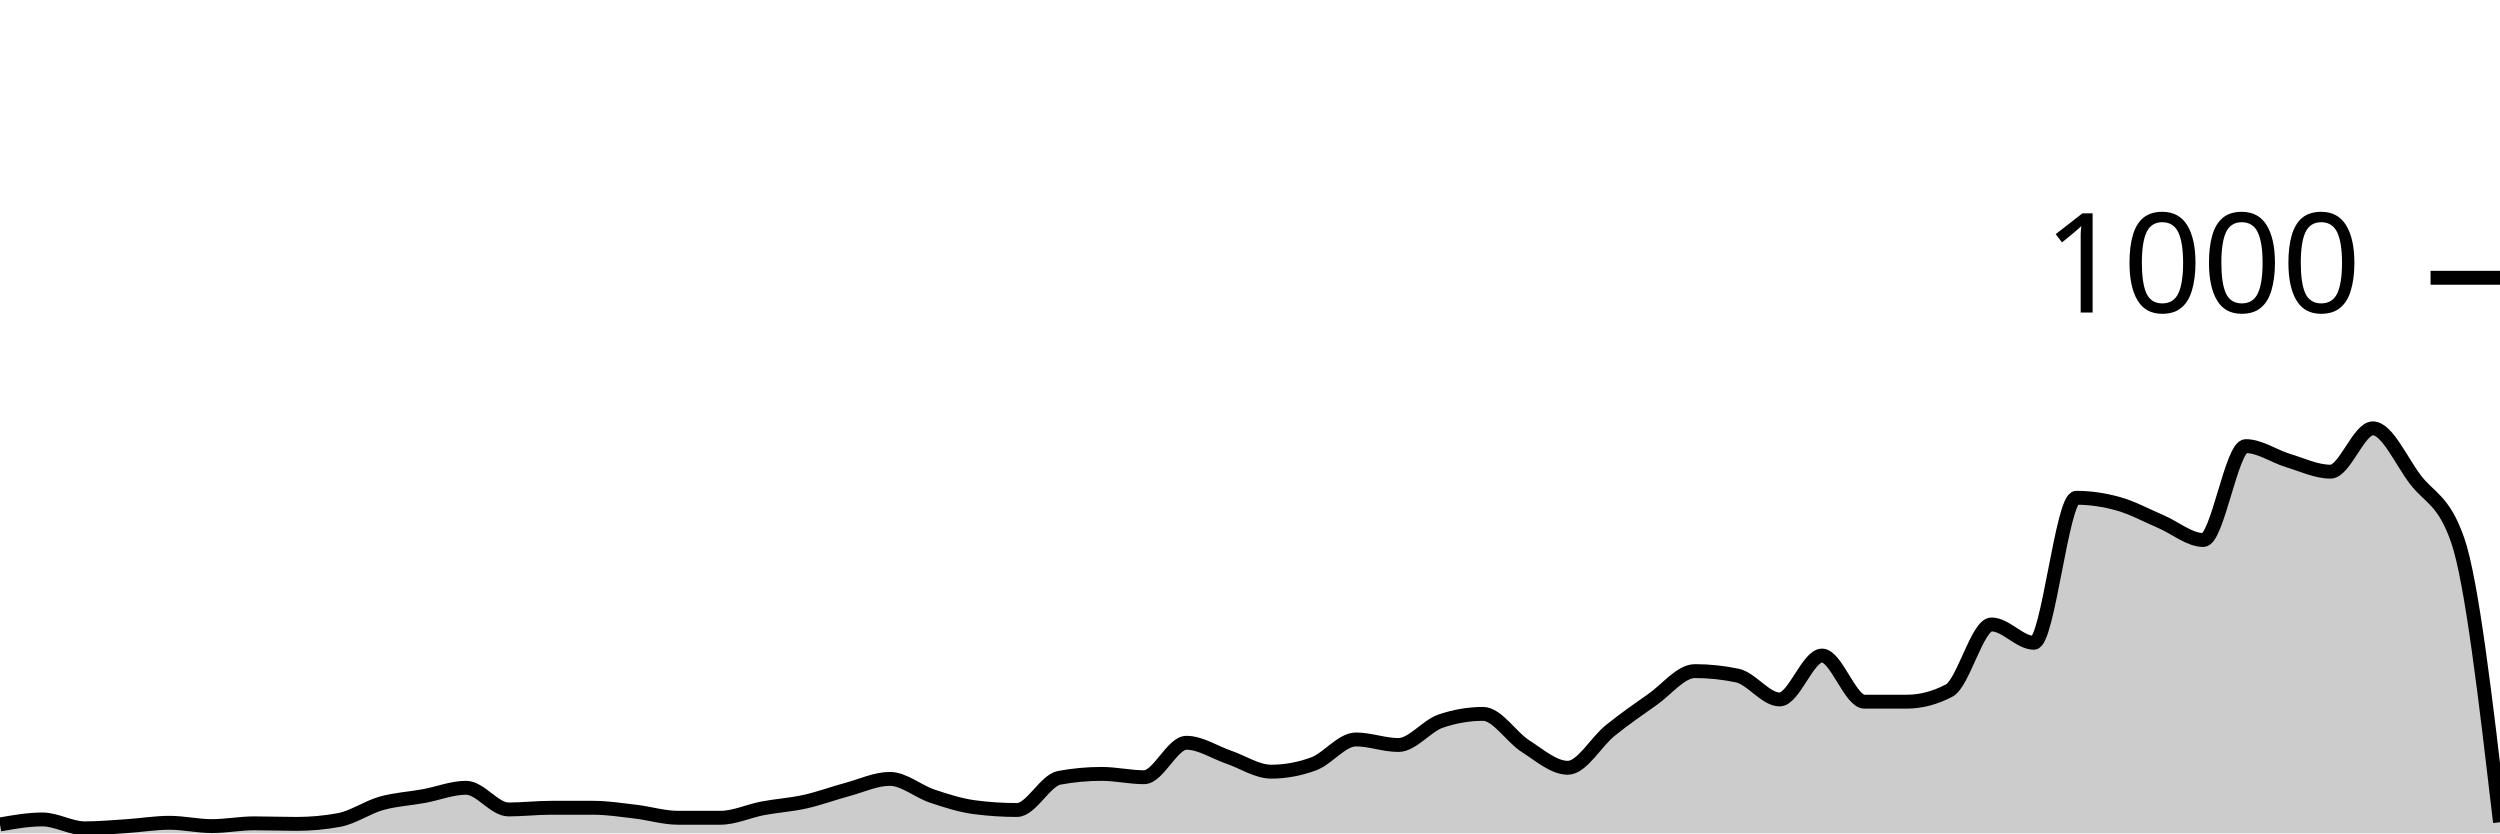
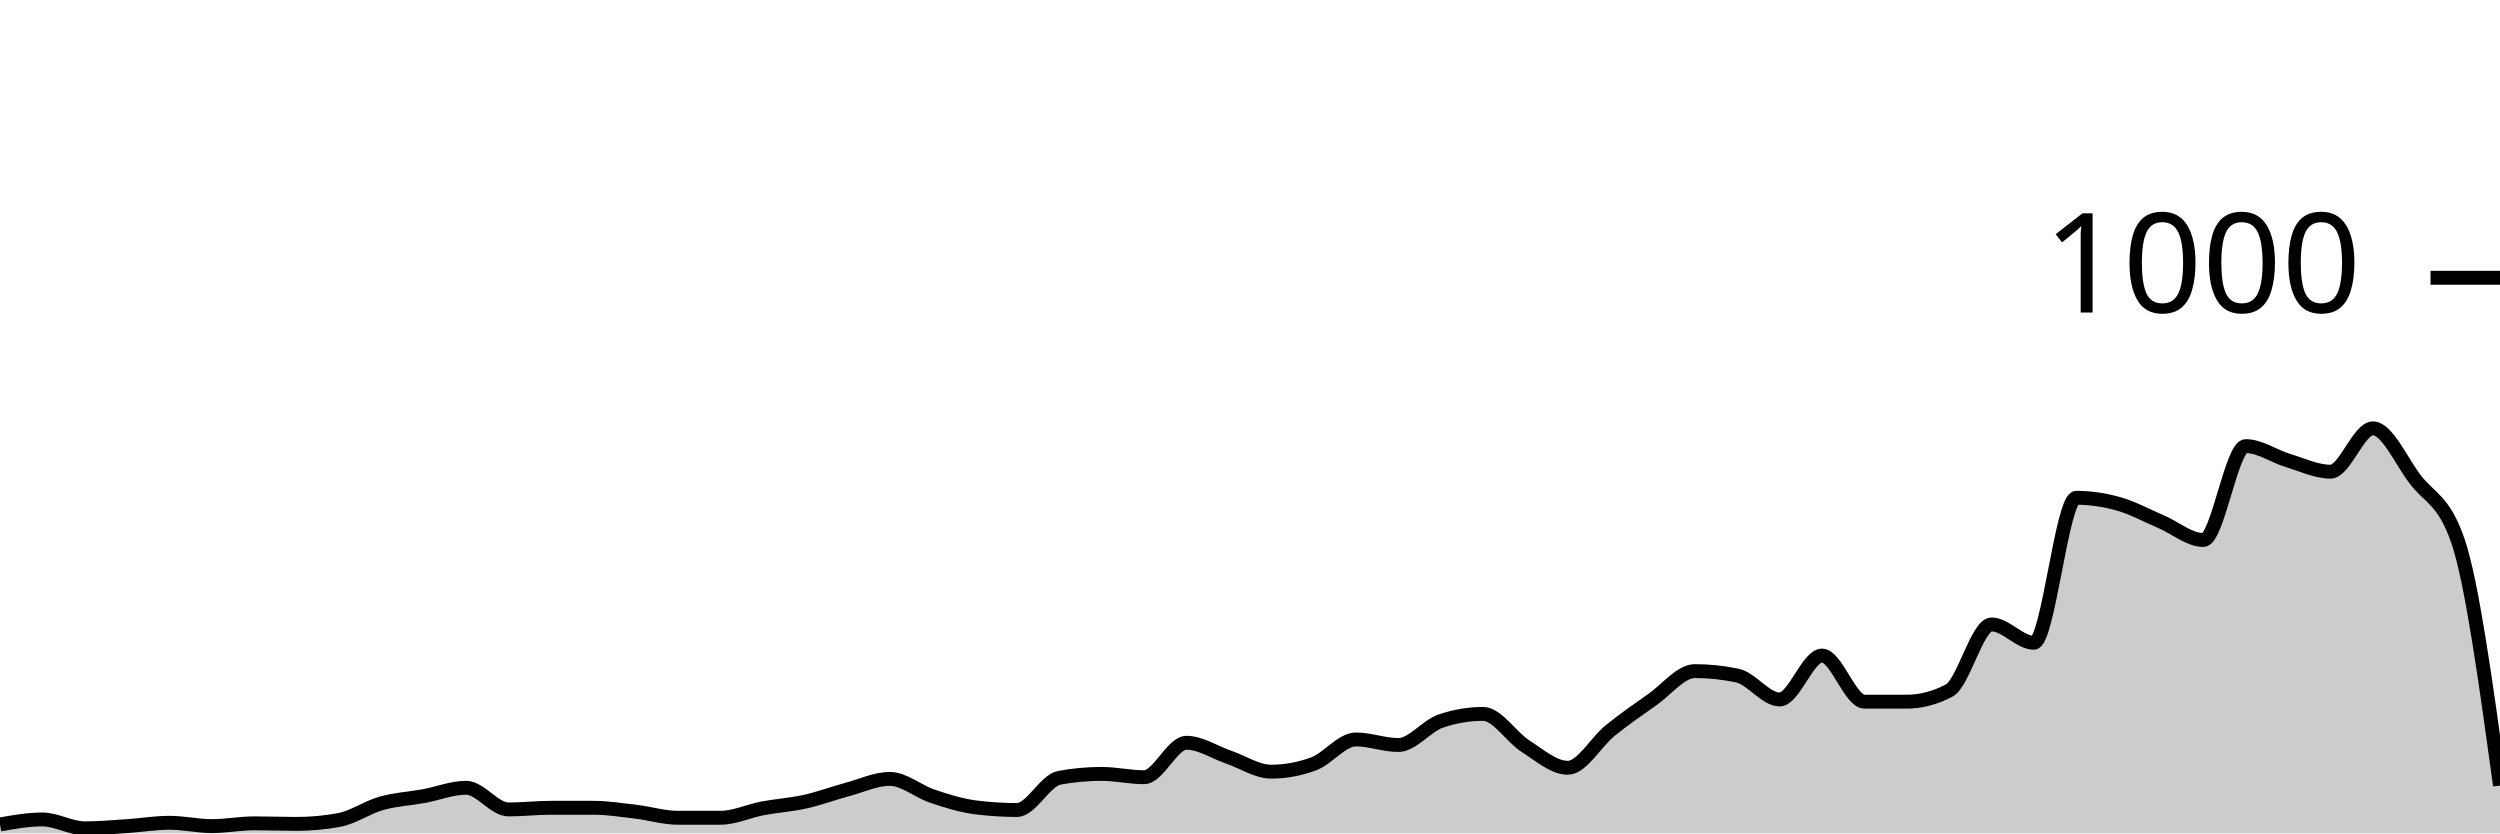
<svg xmlns="http://www.w3.org/2000/svg" viewBox="0 0 180 60">
  <g transform="translate(0,20)">
-     <path class="area" fill="rgba(0, 0, 0, 0.2)" d="M0,39.36C1.017,39.18,2.034,39,3.051,39C4.068,39,5.085,39.64,6.102,39.64C7.119,39.64,8.136,39.547,9.153,39.48C10.169,39.413,11.186,39.24,12.203,39.24C13.22,39.24,14.237,39.48,15.254,39.48C16.271,39.48,17.288,39.28,18.305,39.28C19.322,39.28,20.339,39.32,21.356,39.32C22.373,39.32,23.39,39.227,24.407,39.04C25.424,38.853,26.441,38.127,27.458,37.84C28.475,37.553,29.492,37.507,30.508,37.32C31.525,37.133,32.542,36.72,33.559,36.72C34.576,36.72,35.593,38.28,36.61,38.28C37.627,38.28,38.644,38.16,39.661,38.16C40.678,38.16,41.695,38.16,42.712,38.16C43.729,38.16,44.746,38.32,45.763,38.44C46.78,38.56,47.797,38.88,48.814,38.88C49.831,38.88,50.847,38.88,51.864,38.88C52.881,38.88,53.898,38.393,54.915,38.2C55.932,38.007,56.949,37.947,57.966,37.72C58.983,37.493,60,37.113,61.017,36.84C62.034,36.567,63.051,36.08,64.068,36.08C65.085,36.08,66.102,36.98,67.119,37.32C68.136,37.66,69.153,37.987,70.169,38.12C71.186,38.253,72.203,38.32,73.22,38.32C74.237,38.32,75.254,36.187,76.271,36C77.288,35.813,78.305,35.72,79.322,35.72C80.339,35.72,81.356,35.96,82.373,35.96C83.39,35.96,84.407,33.48,85.424,33.48C86.441,33.48,87.458,34.173,88.475,34.52C89.492,34.867,90.508,35.56,91.525,35.56C92.542,35.56,93.559,35.373,94.576,35C95.593,34.627,96.61,33.24,97.627,33.24C98.644,33.24,99.661,33.64,100.678,33.64C101.695,33.64,102.712,32.267,103.729,31.92C104.746,31.573,105.763,31.4,106.78,31.4C107.797,31.4,108.814,33.073,109.831,33.72C110.847,34.367,111.864,35.28,112.881,35.28C113.898,35.28,114.915,33.42,115.932,32.6C116.949,31.78,117.966,31.073,118.983,30.36C120,29.647,121.017,28.32,122.034,28.32C123.051,28.32,124.068,28.427,125.085,28.64C126.102,28.853,127.119,30.36,128.136,30.36C129.153,30.36,130.169,27.2,131.186,27.2C132.203,27.2,133.22,30.52,134.237,30.52C135.254,30.52,136.271,30.52,137.288,30.52C138.305,30.52,139.322,30.253,140.339,29.72C141.356,29.187,142.373,24.96,143.39,24.96C144.407,24.96,145.424,26.28,146.441,26.28C147.458,26.28,148.475,15.84,149.492,15.84C150.508,15.84,151.525,15.993,152.542,16.28C153.559,16.567,154.576,17.127,155.593,17.56C156.61,17.993,157.627,18.88,158.644,18.88C159.661,18.88,160.678,12.12,161.695,12.12C162.712,12.12,163.729,12.853,164.746,13.16C165.763,13.467,166.78,13.96,167.797,13.96C168.814,13.96,169.831,10.84,170.847,10.84C171.864,10.84,172.881,13.18,173.898,14.52C174.915,15.86,175.932,15.973,176.949,18.88C177.966,21.787,178.983,30.493,180,39.2L180,40C178.983,40,177.966,40,176.949,40C175.932,40,174.915,40,173.898,40C172.881,40,171.864,40,170.847,40C169.831,40,168.814,40,167.797,40C166.78,40,165.763,40,164.746,40C163.729,40,162.712,40,161.695,40C160.678,40,159.661,40,158.644,40C157.627,40,156.61,40,155.593,40C154.576,40,153.559,40,152.542,40C151.525,40,150.508,40,149.492,40C148.475,40,147.458,40,146.441,40C145.424,40,144.407,40,143.39,40C142.373,40,141.356,40,140.339,40C139.322,40,138.305,40,137.288,40C136.271,40,135.254,40,134.237,40C133.22,40,132.203,40,131.186,40C130.169,40,129.153,40,128.136,40C127.119,40,126.102,40,125.085,40C124.068,40,123.051,40,122.034,40C121.017,40,120,40,118.983,40C117.966,40,116.949,40,115.932,40C114.915,40,113.898,40,112.881,40C111.864,40,110.847,40,109.831,40C108.814,40,107.797,40,106.78,40C105.763,40,104.746,40,103.729,40C102.712,40,101.695,40,100.678,40C99.661,40,98.644,40,97.627,40C96.61,40,95.593,40,94.576,40C93.559,40,92.542,40,91.525,40C90.508,40,89.492,40,88.475,40C87.458,40,86.441,40,85.424,40C84.407,40,83.39,40,82.373,40C81.356,40,80.339,40,79.322,40C78.305,40,77.288,40,76.271,40C75.254,40,74.237,40,73.22,40C72.203,40,71.186,40,70.169,40C69.153,40,68.136,40,67.119,40C66.102,40,65.085,40,64.068,40C63.051,40,62.034,40,61.017,40C60,40,58.983,40,57.966,40C56.949,40,55.932,40,54.915,40C53.898,40,52.881,40,51.864,40C50.847,40,49.831,40,48.814,40C47.797,40,46.78,40,45.763,40C44.746,40,43.729,40,42.712,40C41.695,40,40.678,40,39.661,40C38.644,40,37.627,40,36.61,40C35.593,40,34.576,40,33.559,40C32.542,40,31.525,40,30.508,40C29.492,40,28.475,40,27.458,40C26.441,40,25.424,40,24.407,40C23.39,40,22.373,40,21.356,40C20.339,40,19.322,40,18.305,40C17.288,40,16.271,40,15.254,40C14.237,40,13.22,40,12.203,40C11.186,40,10.169,40,9.153,40C8.136,40,7.119,40,6.102,40C5.085,40,4.068,40,3.051,40C2.034,40,1.017,40,0,40Z" />
-     <path class="line" stroke="black" fill="none" d="M0,39.36C1.017,39.18,2.034,39,3.051,39C4.068,39,5.085,39.64,6.102,39.64C7.119,39.64,8.136,39.547,9.153,39.48C10.169,39.413,11.186,39.24,12.203,39.24C13.22,39.24,14.237,39.48,15.254,39.48C16.271,39.48,17.288,39.28,18.305,39.28C19.322,39.28,20.339,39.32,21.356,39.32C22.373,39.32,23.39,39.227,24.407,39.04C25.424,38.853,26.441,38.127,27.458,37.84C28.475,37.553,29.492,37.507,30.508,37.32C31.525,37.133,32.542,36.72,33.559,36.72C34.576,36.72,35.593,38.28,36.61,38.28C37.627,38.28,38.644,38.16,39.661,38.16C40.678,38.16,41.695,38.16,42.712,38.16C43.729,38.16,44.746,38.32,45.763,38.44C46.78,38.56,47.797,38.88,48.814,38.88C49.831,38.88,50.847,38.88,51.864,38.88C52.881,38.88,53.898,38.393,54.915,38.2C55.932,38.007,56.949,37.947,57.966,37.72C58.983,37.493,60,37.113,61.017,36.84C62.034,36.567,63.051,36.08,64.068,36.08C65.085,36.08,66.102,36.98,67.119,37.32C68.136,37.66,69.153,37.987,70.169,38.12C71.186,38.253,72.203,38.32,73.22,38.32C74.237,38.32,75.254,36.187,76.271,36C77.288,35.813,78.305,35.72,79.322,35.72C80.339,35.72,81.356,35.96,82.373,35.96C83.39,35.96,84.407,33.48,85.424,33.48C86.441,33.48,87.458,34.173,88.475,34.52C89.492,34.867,90.508,35.56,91.525,35.56C92.542,35.56,93.559,35.373,94.576,35C95.593,34.627,96.61,33.24,97.627,33.24C98.644,33.24,99.661,33.64,100.678,33.64C101.695,33.64,102.712,32.267,103.729,31.92C104.746,31.573,105.763,31.4,106.78,31.4C107.797,31.4,108.814,33.073,109.831,33.72C110.847,34.367,111.864,35.28,112.881,35.28C113.898,35.28,114.915,33.42,115.932,32.6C116.949,31.78,117.966,31.073,118.983,30.36C120,29.647,121.017,28.32,122.034,28.32C123.051,28.32,124.068,28.427,125.085,28.64C126.102,28.853,127.119,30.36,128.136,30.36C129.153,30.36,130.169,27.2,131.186,27.2C132.203,27.2,133.22,30.52,134.237,30.52C135.254,30.52,136.271,30.52,137.288,30.52C138.305,30.52,139.322,30.253,140.339,29.72C141.356,29.187,142.373,24.96,143.39,24.96C144.407,24.96,145.424,26.28,146.441,26.28C147.458,26.28,148.475,15.84,149.492,15.84C150.508,15.84,151.525,15.993,152.542,16.28C153.559,16.567,154.576,17.127,155.593,17.56C156.61,17.993,157.627,18.88,158.644,18.88C159.661,18.88,160.678,12.12,161.695,12.12C162.712,12.12,163.729,12.853,164.746,13.16C165.763,13.467,166.78,13.96,167.797,13.96C168.814,13.96,169.831,10.84,170.847,10.84C171.864,10.84,172.881,13.18,173.898,14.52C174.915,15.86,175.932,15.973,176.949,18.88C177.966,21.787,178.983,30.493,180,39.2" />
+     <path class="area" fill="rgba(0, 0, 0, 0.2)" d="M0,39.36C1.017,39.18,2.034,39,3.051,39C4.068,39,5.085,39.64,6.102,39.64C7.119,39.64,8.136,39.547,9.153,39.48C10.169,39.413,11.186,39.24,12.203,39.24C13.22,39.24,14.237,39.48,15.254,39.48C16.271,39.48,17.288,39.28,18.305,39.28C19.322,39.28,20.339,39.32,21.356,39.32C22.373,39.32,23.39,39.227,24.407,39.04C25.424,38.853,26.441,38.127,27.458,37.84C28.475,37.553,29.492,37.507,30.508,37.32C31.525,37.133,32.542,36.72,33.559,36.72C34.576,36.72,35.593,38.28,36.61,38.28C37.627,38.28,38.644,38.16,39.661,38.16C40.678,38.16,41.695,38.16,42.712,38.16C43.729,38.16,44.746,38.32,45.763,38.44C46.78,38.56,47.797,38.88,48.814,38.88C49.831,38.88,50.847,38.88,51.864,38.88C52.881,38.88,53.898,38.393,54.915,38.2C55.932,38.007,56.949,37.947,57.966,37.72C58.983,37.493,60,37.113,61.017,36.84C62.034,36.567,63.051,36.08,64.068,36.08C65.085,36.08,66.102,36.98,67.119,37.32C68.136,37.66,69.153,37.987,70.169,38.12C71.186,38.253,72.203,38.32,73.22,38.32C74.237,38.32,75.254,36.187,76.271,36C77.288,35.813,78.305,35.72,79.322,35.72C80.339,35.72,81.356,35.96,82.373,35.96C83.39,35.96,84.407,33.48,85.424,33.48C86.441,33.48,87.458,34.173,88.475,34.52C89.492,34.867,90.508,35.56,91.525,35.56C92.542,35.56,93.559,35.373,94.576,35C95.593,34.627,96.61,33.24,97.627,33.24C98.644,33.24,99.661,33.64,100.678,33.64C101.695,33.64,102.712,32.267,103.729,31.92C104.746,31.573,105.763,31.4,106.78,31.4C107.797,31.4,108.814,33.073,109.831,33.72C110.847,34.367,111.864,35.28,112.881,35.28C113.898,35.28,114.915,33.42,115.932,32.6C116.949,31.78,117.966,31.073,118.983,30.36C120,29.647,121.017,28.32,122.034,28.32C123.051,28.32,124.068,28.427,125.085,28.64C126.102,28.853,127.119,30.36,128.136,30.36C129.153,30.36,130.169,27.2,131.186,27.2C132.203,27.2,133.22,30.52,134.237,30.52C135.254,30.52,136.271,30.52,137.288,30.52C138.305,30.52,139.322,30.253,140.339,29.72C141.356,29.187,142.373,24.96,143.39,24.96C144.407,24.96,145.424,26.28,146.441,26.28C147.458,26.28,148.475,15.84,149.492,15.84C150.508,15.84,151.525,15.993,152.542,16.28C153.559,16.567,154.576,17.127,155.593,17.56C156.61,17.993,157.627,18.88,158.644,18.88C159.661,18.88,160.678,12.12,161.695,12.12C162.712,12.12,163.729,12.853,164.746,13.16C165.763,13.467,166.78,13.96,167.797,13.96C168.814,13.96,169.831,10.84,170.847,10.84C171.864,10.84,172.881,13.18,173.898,14.52C174.915,15.86,175.932,15.973,176.949,18.88C177.966,21.787,178.983,29.173,180,36.56L180,40C178.983,40,177.966,40,176.949,40C175.932,40,174.915,40,173.898,40C172.881,40,171.864,40,170.847,40C169.831,40,168.814,40,167.797,40C166.78,40,165.763,40,164.746,40C163.729,40,162.712,40,161.695,40C160.678,40,159.661,40,158.644,40C157.627,40,156.61,40,155.593,40C154.576,40,153.559,40,152.542,40C151.525,40,150.508,40,149.492,40C148.475,40,147.458,40,146.441,40C145.424,40,144.407,40,143.39,40C142.373,40,141.356,40,140.339,40C139.322,40,138.305,40,137.288,40C136.271,40,135.254,40,134.237,40C133.22,40,132.203,40,131.186,40C130.169,40,129.153,40,128.136,40C127.119,40,126.102,40,125.085,40C124.068,40,123.051,40,122.034,40C121.017,40,120,40,118.983,40C117.966,40,116.949,40,115.932,40C114.915,40,113.898,40,112.881,40C111.864,40,110.847,40,109.831,40C108.814,40,107.797,40,106.78,40C105.763,40,104.746,40,103.729,40C102.712,40,101.695,40,100.678,40C99.661,40,98.644,40,97.627,40C96.61,40,95.593,40,94.576,40C93.559,40,92.542,40,91.525,40C90.508,40,89.492,40,88.475,40C87.458,40,86.441,40,85.424,40C84.407,40,83.39,40,82.373,40C81.356,40,80.339,40,79.322,40C78.305,40,77.288,40,76.271,40C75.254,40,74.237,40,73.22,40C72.203,40,71.186,40,70.169,40C69.153,40,68.136,40,67.119,40C66.102,40,65.085,40,64.068,40C63.051,40,62.034,40,61.017,40C60,40,58.983,40,57.966,40C56.949,40,55.932,40,54.915,40C53.898,40,52.881,40,51.864,40C50.847,40,49.831,40,48.814,40C47.797,40,46.78,40,45.763,40C44.746,40,43.729,40,42.712,40C41.695,40,40.678,40,39.661,40C38.644,40,37.627,40,36.61,40C35.593,40,34.576,40,33.559,40C32.542,40,31.525,40,30.508,40C29.492,40,28.475,40,27.458,40C26.441,40,25.424,40,24.407,40C23.39,40,22.373,40,21.356,40C20.339,40,19.322,40,18.305,40C17.288,40,16.271,40,15.254,40C14.237,40,13.22,40,12.203,40C11.186,40,10.169,40,9.153,40C8.136,40,7.119,40,6.102,40C5.085,40,4.068,40,3.051,40C2.034,40,1.017,40,0,40Z" />
+     <path class="line" stroke="black" fill="none" d="M0,39.36C1.017,39.18,2.034,39,3.051,39C4.068,39,5.085,39.64,6.102,39.64C7.119,39.64,8.136,39.547,9.153,39.48C10.169,39.413,11.186,39.24,12.203,39.24C13.22,39.24,14.237,39.48,15.254,39.48C16.271,39.48,17.288,39.28,18.305,39.28C19.322,39.28,20.339,39.32,21.356,39.32C22.373,39.32,23.39,39.227,24.407,39.04C25.424,38.853,26.441,38.127,27.458,37.84C28.475,37.553,29.492,37.507,30.508,37.32C31.525,37.133,32.542,36.72,33.559,36.72C34.576,36.72,35.593,38.28,36.61,38.28C37.627,38.28,38.644,38.16,39.661,38.16C40.678,38.16,41.695,38.16,42.712,38.16C43.729,38.16,44.746,38.32,45.763,38.44C46.78,38.56,47.797,38.88,48.814,38.88C49.831,38.88,50.847,38.88,51.864,38.88C52.881,38.88,53.898,38.393,54.915,38.2C55.932,38.007,56.949,37.947,57.966,37.72C58.983,37.493,60,37.113,61.017,36.84C62.034,36.567,63.051,36.08,64.068,36.08C65.085,36.08,66.102,36.98,67.119,37.32C68.136,37.66,69.153,37.987,70.169,38.12C71.186,38.253,72.203,38.32,73.22,38.32C74.237,38.32,75.254,36.187,76.271,36C77.288,35.813,78.305,35.72,79.322,35.72C80.339,35.72,81.356,35.96,82.373,35.96C83.39,35.96,84.407,33.48,85.424,33.48C86.441,33.48,87.458,34.173,88.475,34.52C89.492,34.867,90.508,35.56,91.525,35.56C92.542,35.56,93.559,35.373,94.576,35C95.593,34.627,96.61,33.24,97.627,33.24C98.644,33.24,99.661,33.64,100.678,33.64C101.695,33.64,102.712,32.267,103.729,31.92C104.746,31.573,105.763,31.4,106.78,31.4C107.797,31.4,108.814,33.073,109.831,33.72C110.847,34.367,111.864,35.28,112.881,35.28C113.898,35.28,114.915,33.42,115.932,32.6C116.949,31.78,117.966,31.073,118.983,30.36C120,29.647,121.017,28.32,122.034,28.32C123.051,28.32,124.068,28.427,125.085,28.64C126.102,28.853,127.119,30.36,128.136,30.36C129.153,30.36,130.169,27.2,131.186,27.2C132.203,27.2,133.22,30.52,134.237,30.52C135.254,30.52,136.271,30.52,137.288,30.52C138.305,30.52,139.322,30.253,140.339,29.72C141.356,29.187,142.373,24.96,143.39,24.96C144.407,24.96,145.424,26.28,146.441,26.28C147.458,26.28,148.475,15.84,149.492,15.84C150.508,15.84,151.525,15.993,152.542,16.28C153.559,16.567,154.576,17.127,155.593,17.56C156.61,17.993,157.627,18.88,158.644,18.88C159.661,18.88,160.678,12.12,161.695,12.12C162.712,12.12,163.729,12.853,164.746,13.16C165.763,13.467,166.78,13.96,167.797,13.96C168.814,13.96,169.831,10.84,170.847,10.84C171.864,10.84,172.881,13.18,173.898,14.52C174.915,15.86,175.932,15.973,176.949,18.88C177.966,21.787,178.983,29.173,180,36.56" />
    <path class="axis-ceiling" stroke-width="1" stroke="black" fill="none" d="M175,0L180,0" />
    <text class="axis-ceiling-label" font-family="sans-serif" text-anchor="end" font-size="10px" x="170" y="2.5">1000</text>
  </g>
</svg>
